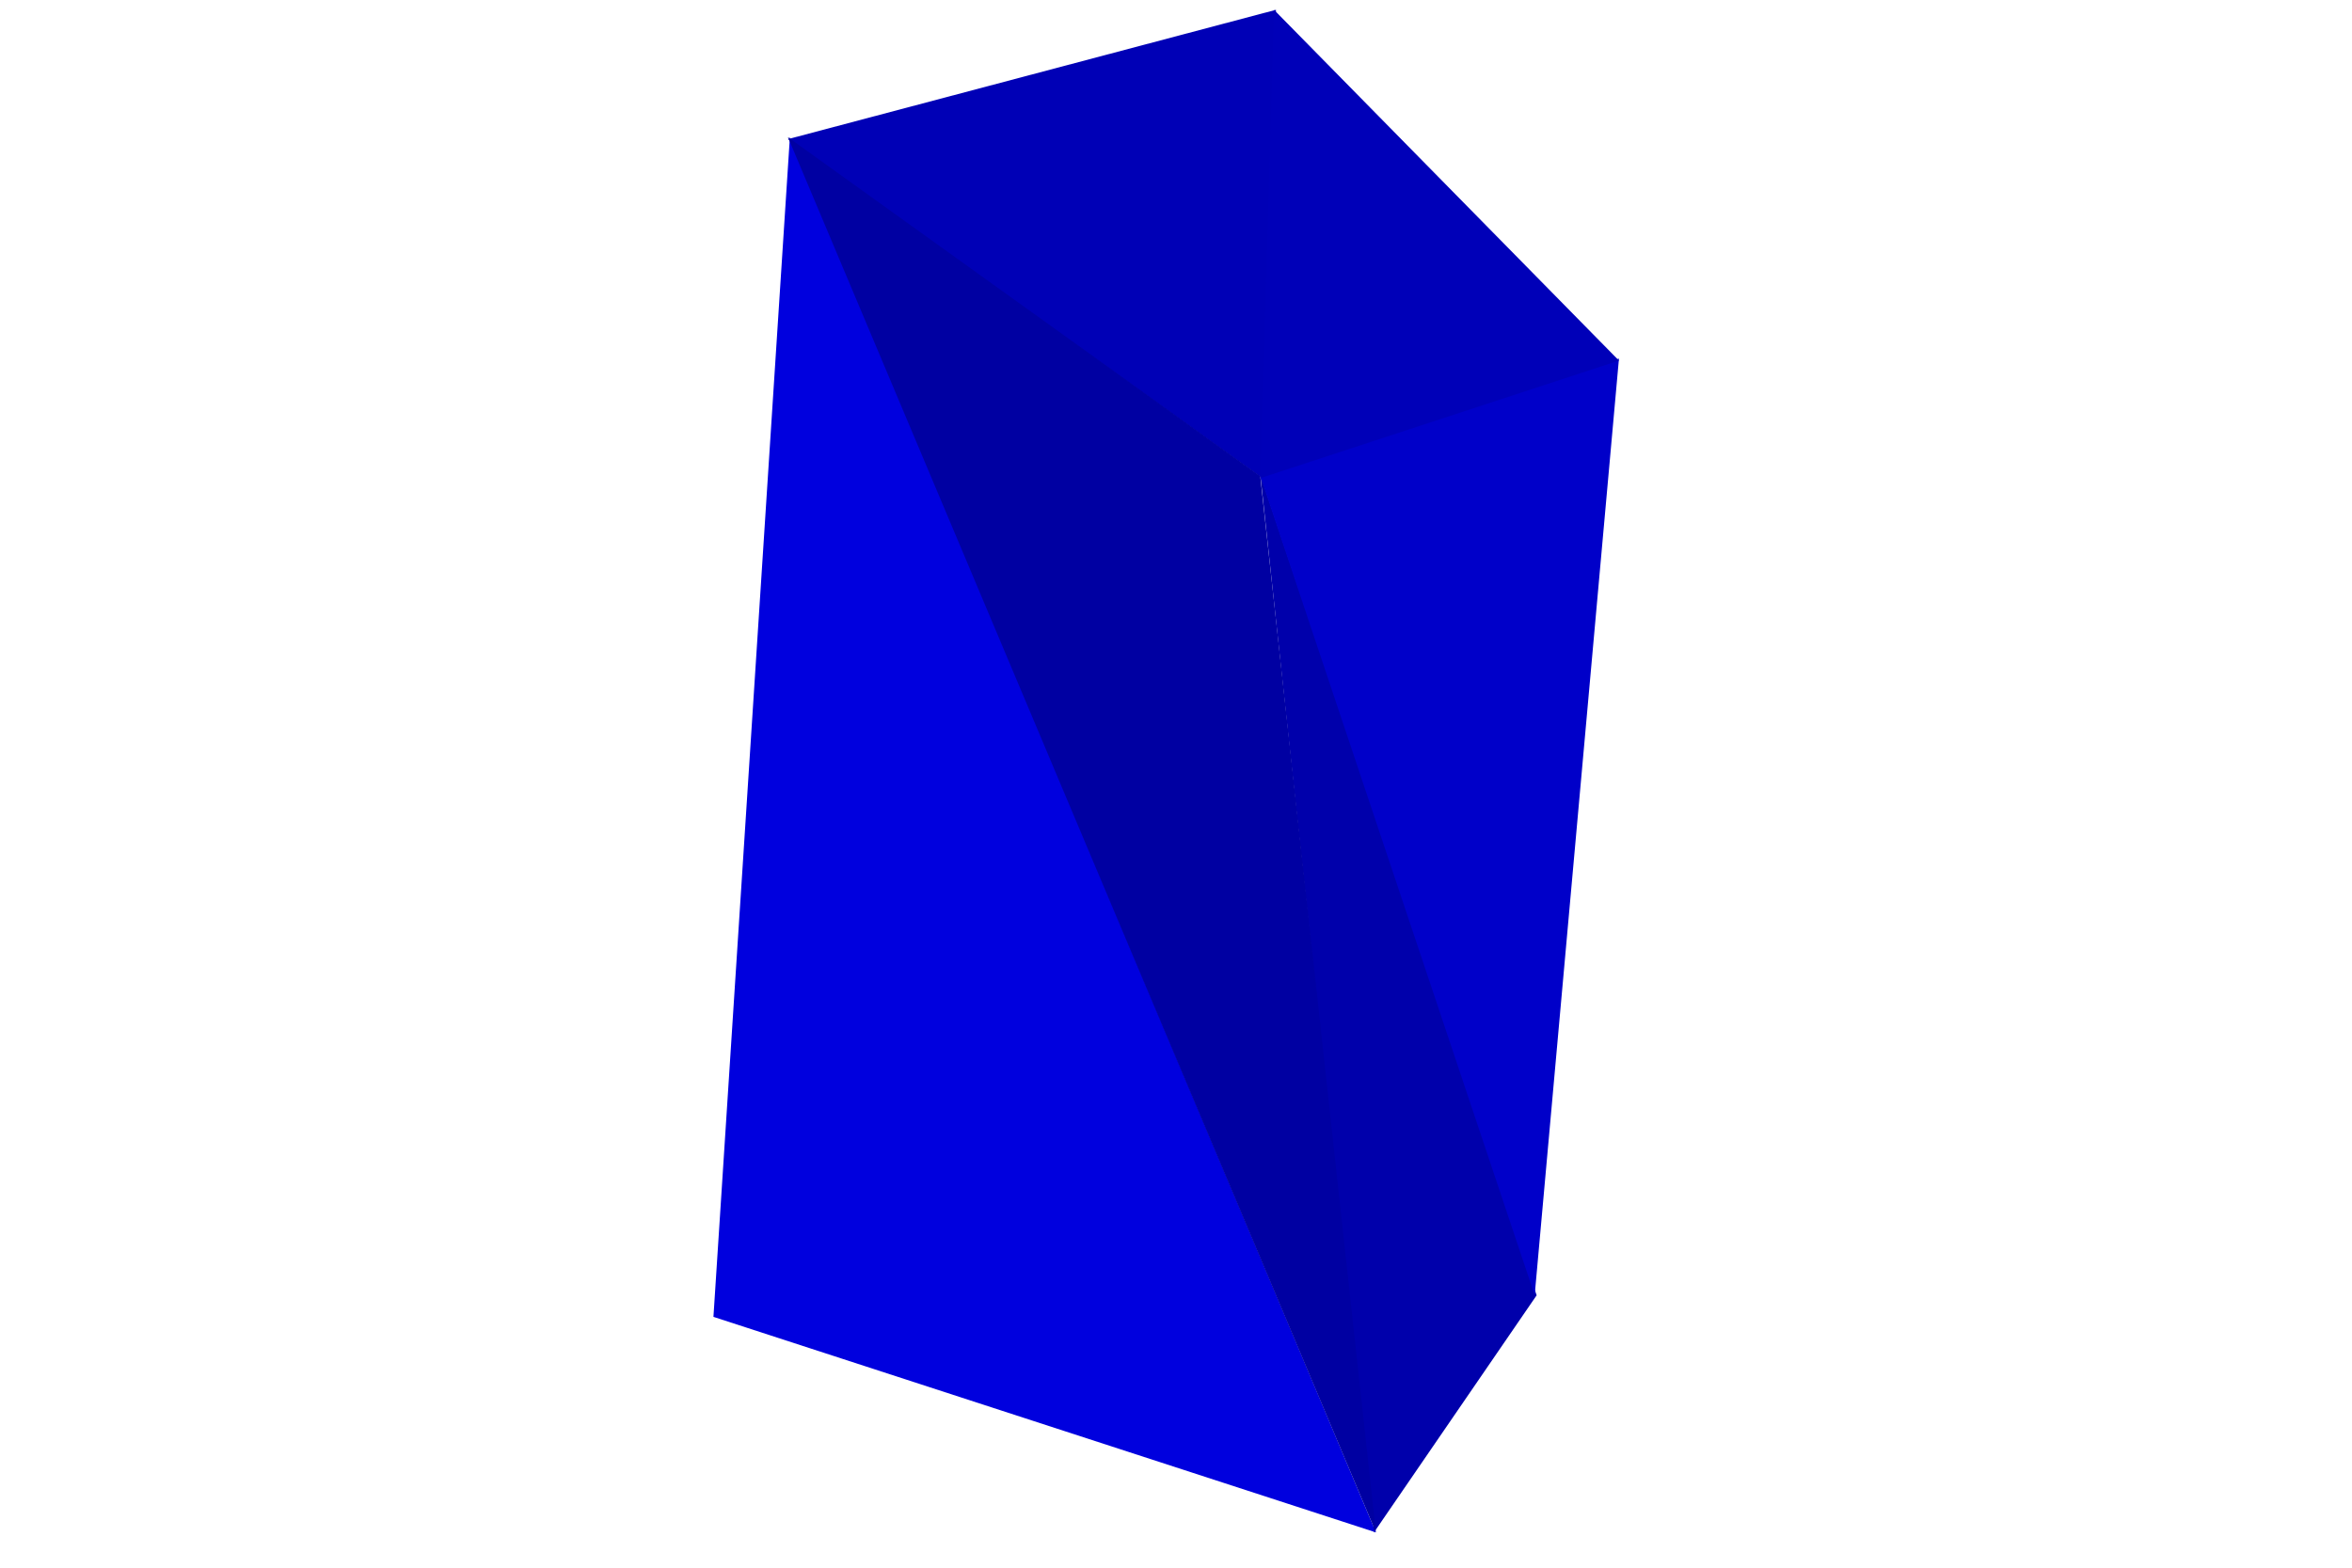
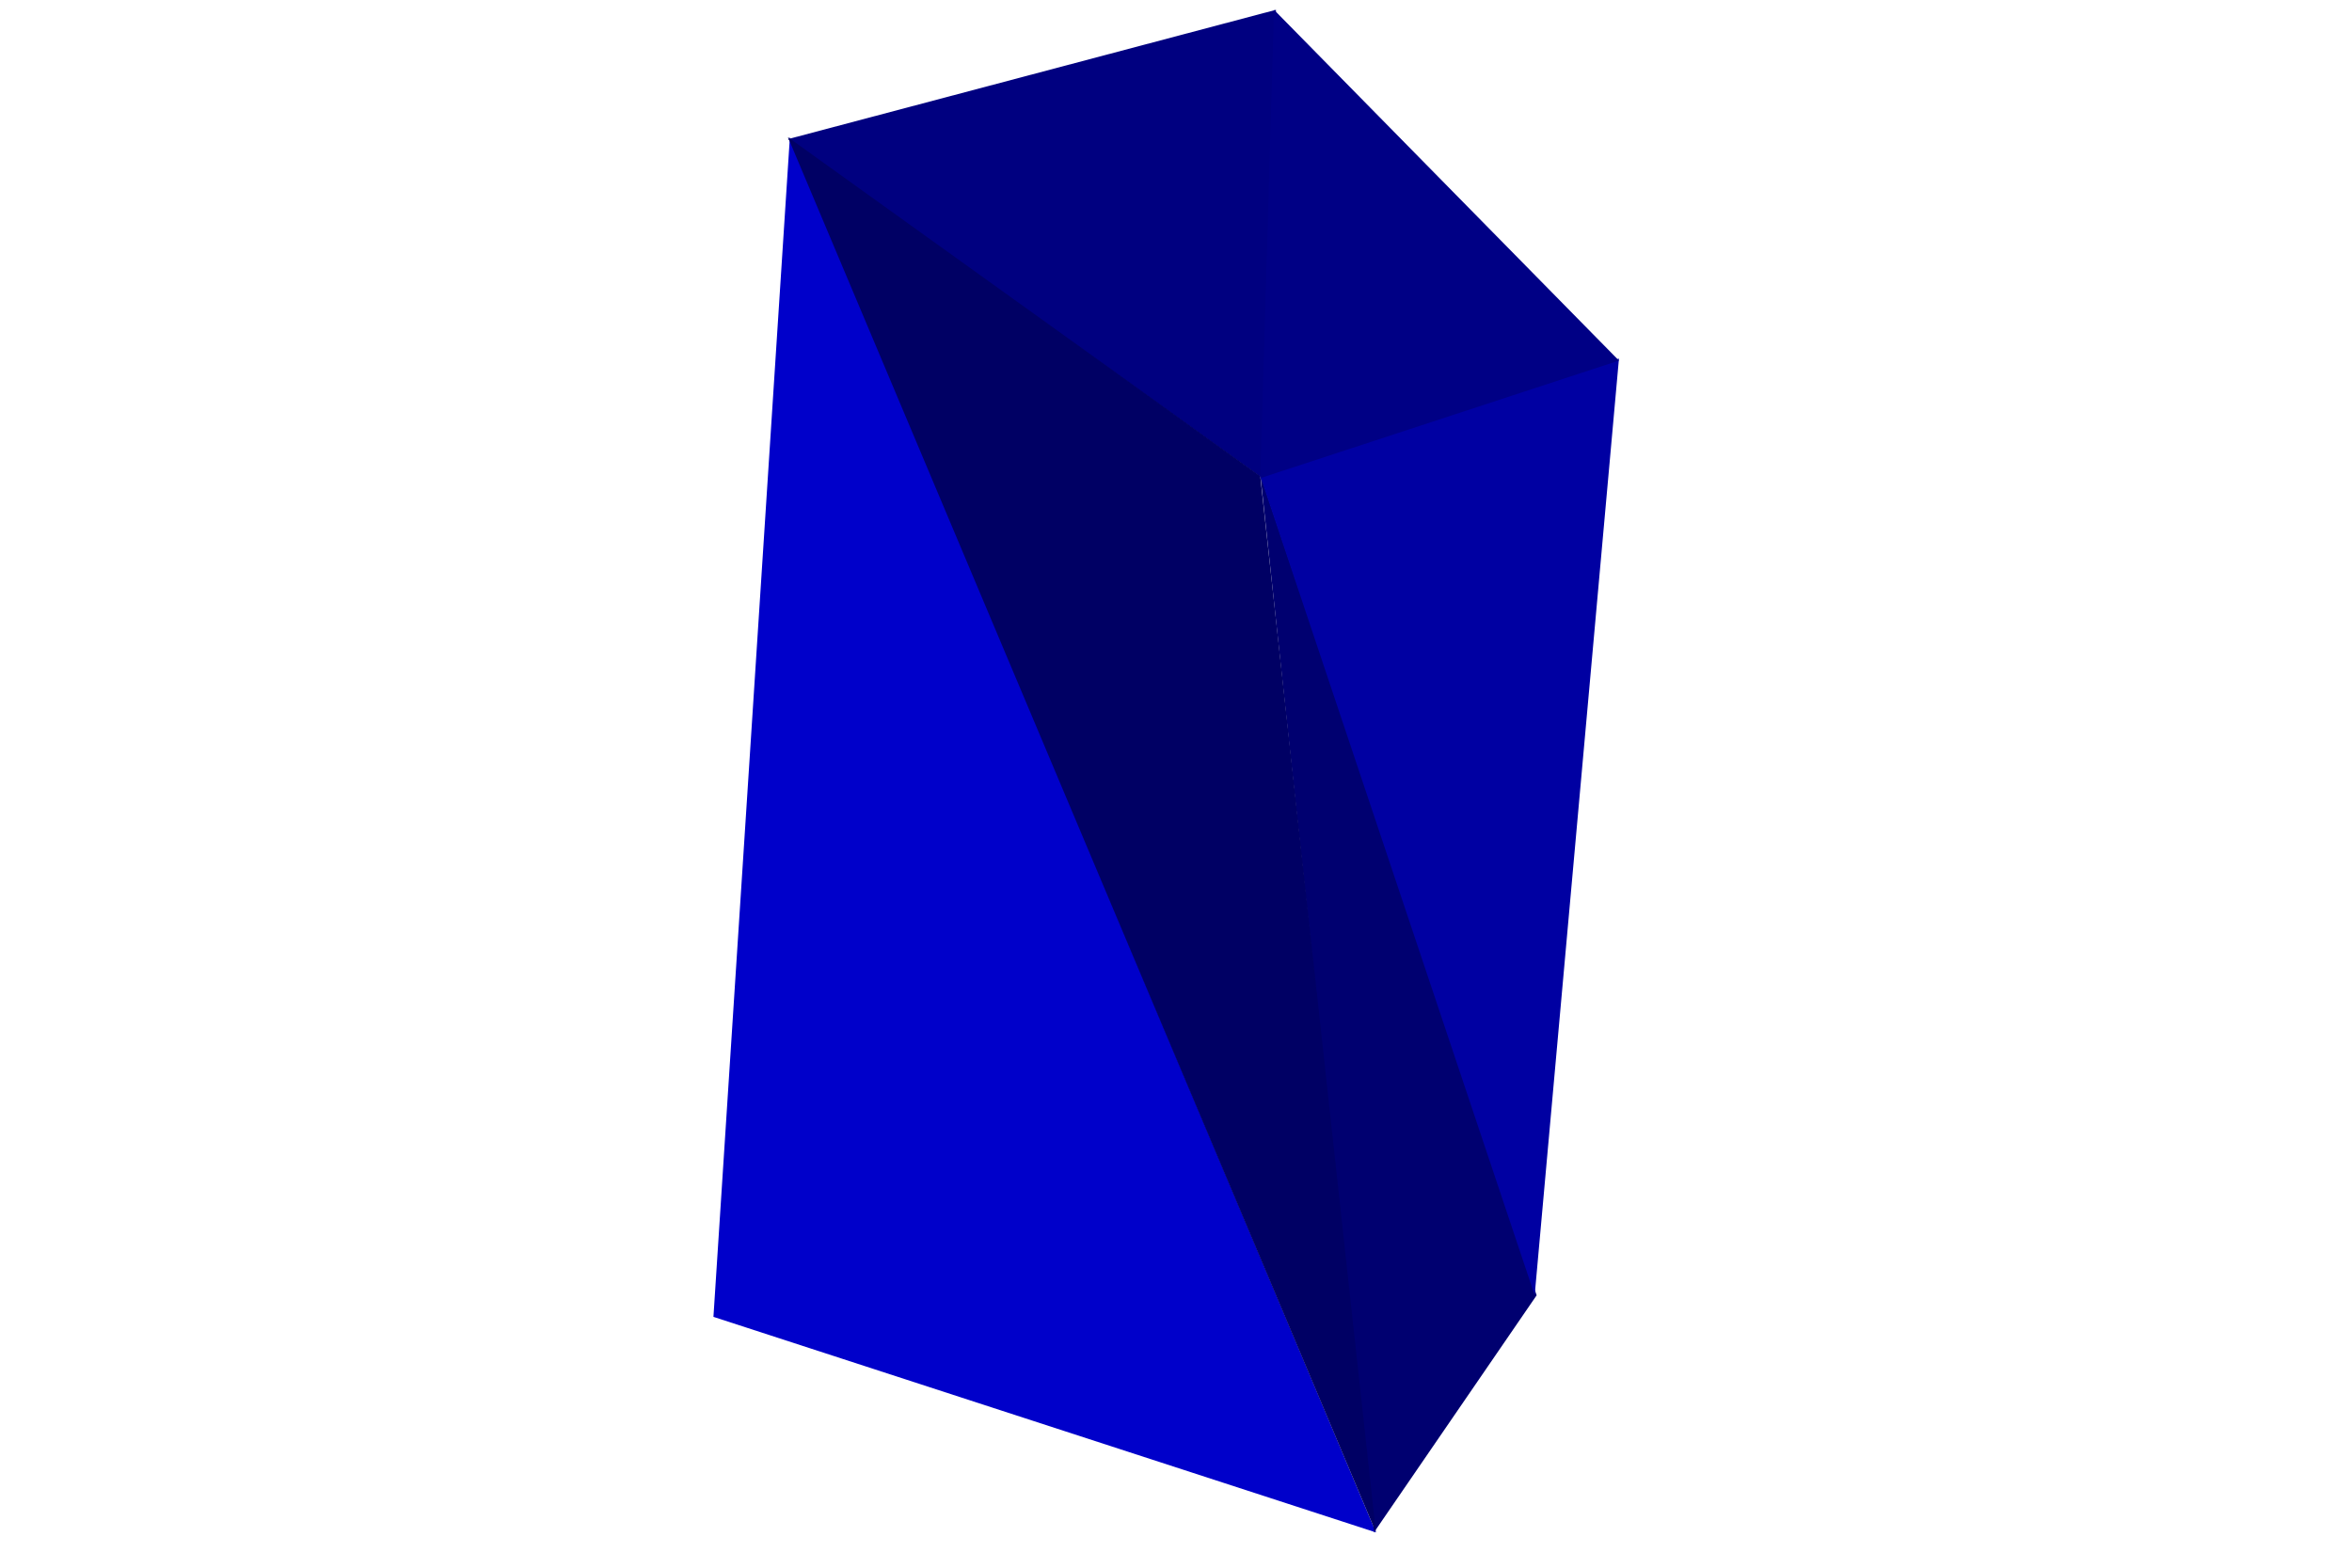
<svg xmlns="http://www.w3.org/2000/svg" width="1200" height="800">
  <svg viewBox="-600 -400 1200 800" width="1200" height="800" style="background:rgb(255,255,255)">
-     <path style="fill:rgb(0,0,222)" d="M-197,-330L-236,272L102,382z" />
-     <path style="fill:rgb(0,0,171)" d="M43,-158L101,382L184,261z" />
-     <path style="fill:rgb(0,0,182)" d="M51,-395L-198,-329L44,-156z" />
-     <path style="fill:rgb(0,0,162)" d="M102,382L43,-157L-198,-330z" />
-     <path style="fill:rgb(0,0,201)" d="M183,261L226,-217L43,-157z" />
-     <path style="fill:rgb(0,0,184)" d="M43,-156L226,-216L50,-395z" />
+     <path style="fill:rgb(0,0,202)" d="M-197,-330L-236,272L102,382z" />
+     <path style="fill:rgb(0,0,112)" d="M43,-158L101,382L184,261z" />
+     <path style="fill:rgb(0,0,128)" d="M51,-395L-198,-329L44,-156z" />
+     <path style="fill:rgb(0,0,100)" d="M102,382L43,-157L-198,-330z" />
+     <path style="fill:rgb(0,0,162)" d="M183,261L226,-217L43,-157z" />
+     <path style="fill:rgb(0,0,133)" d="M43,-156L226,-216L50,-395z" />
  </svg>
</svg>
